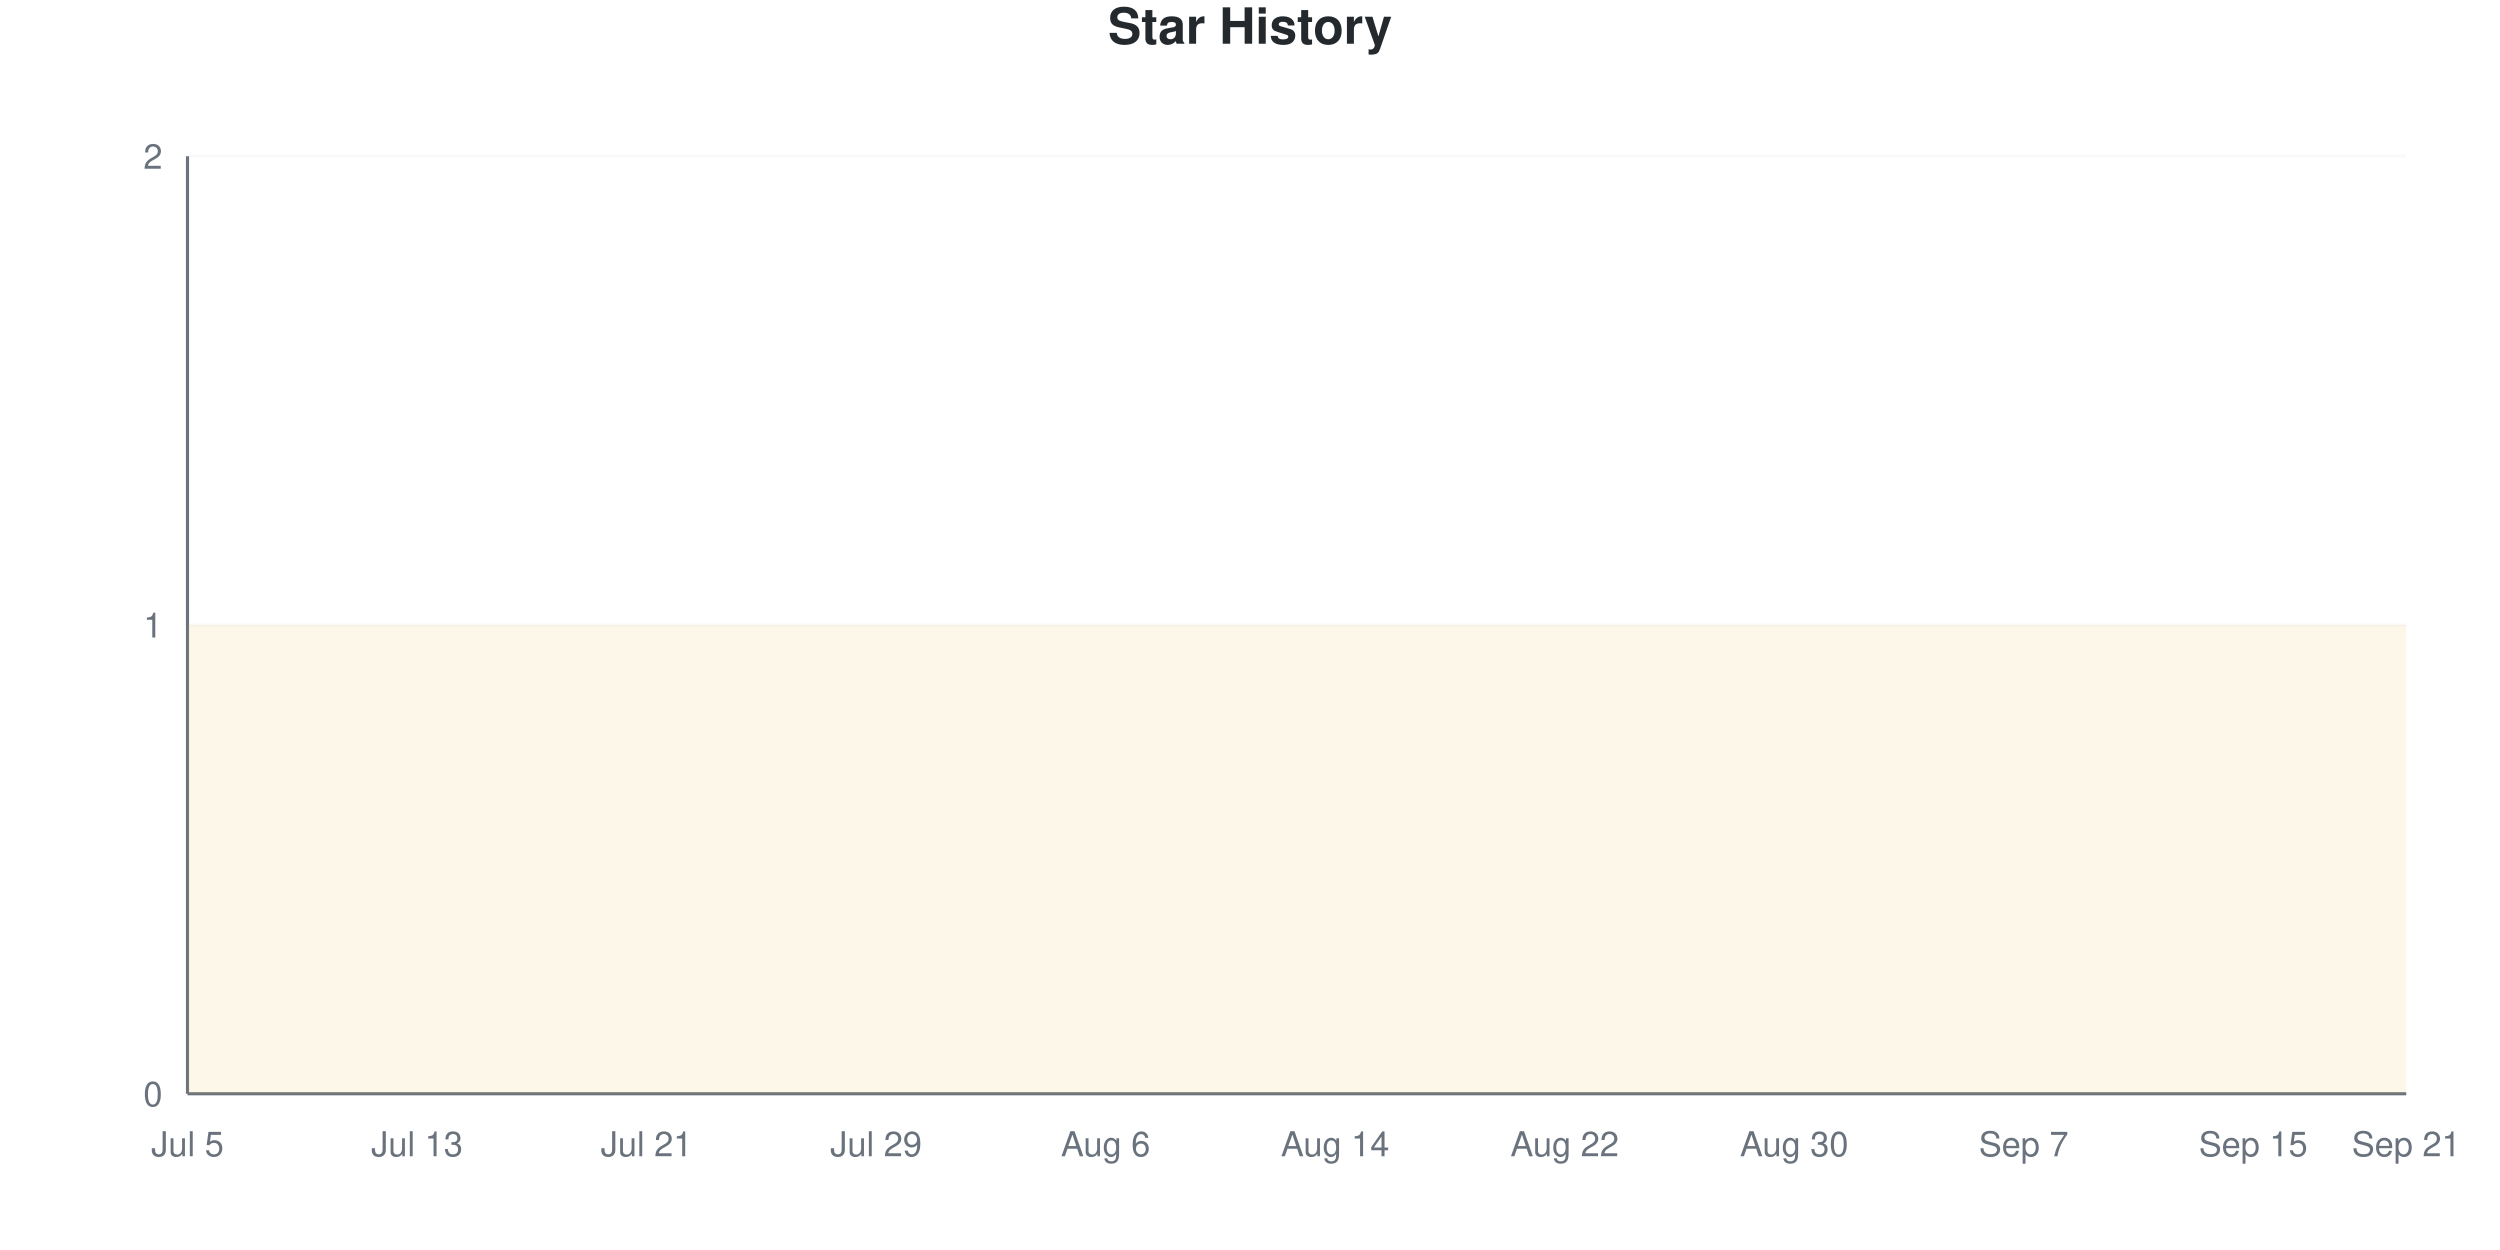
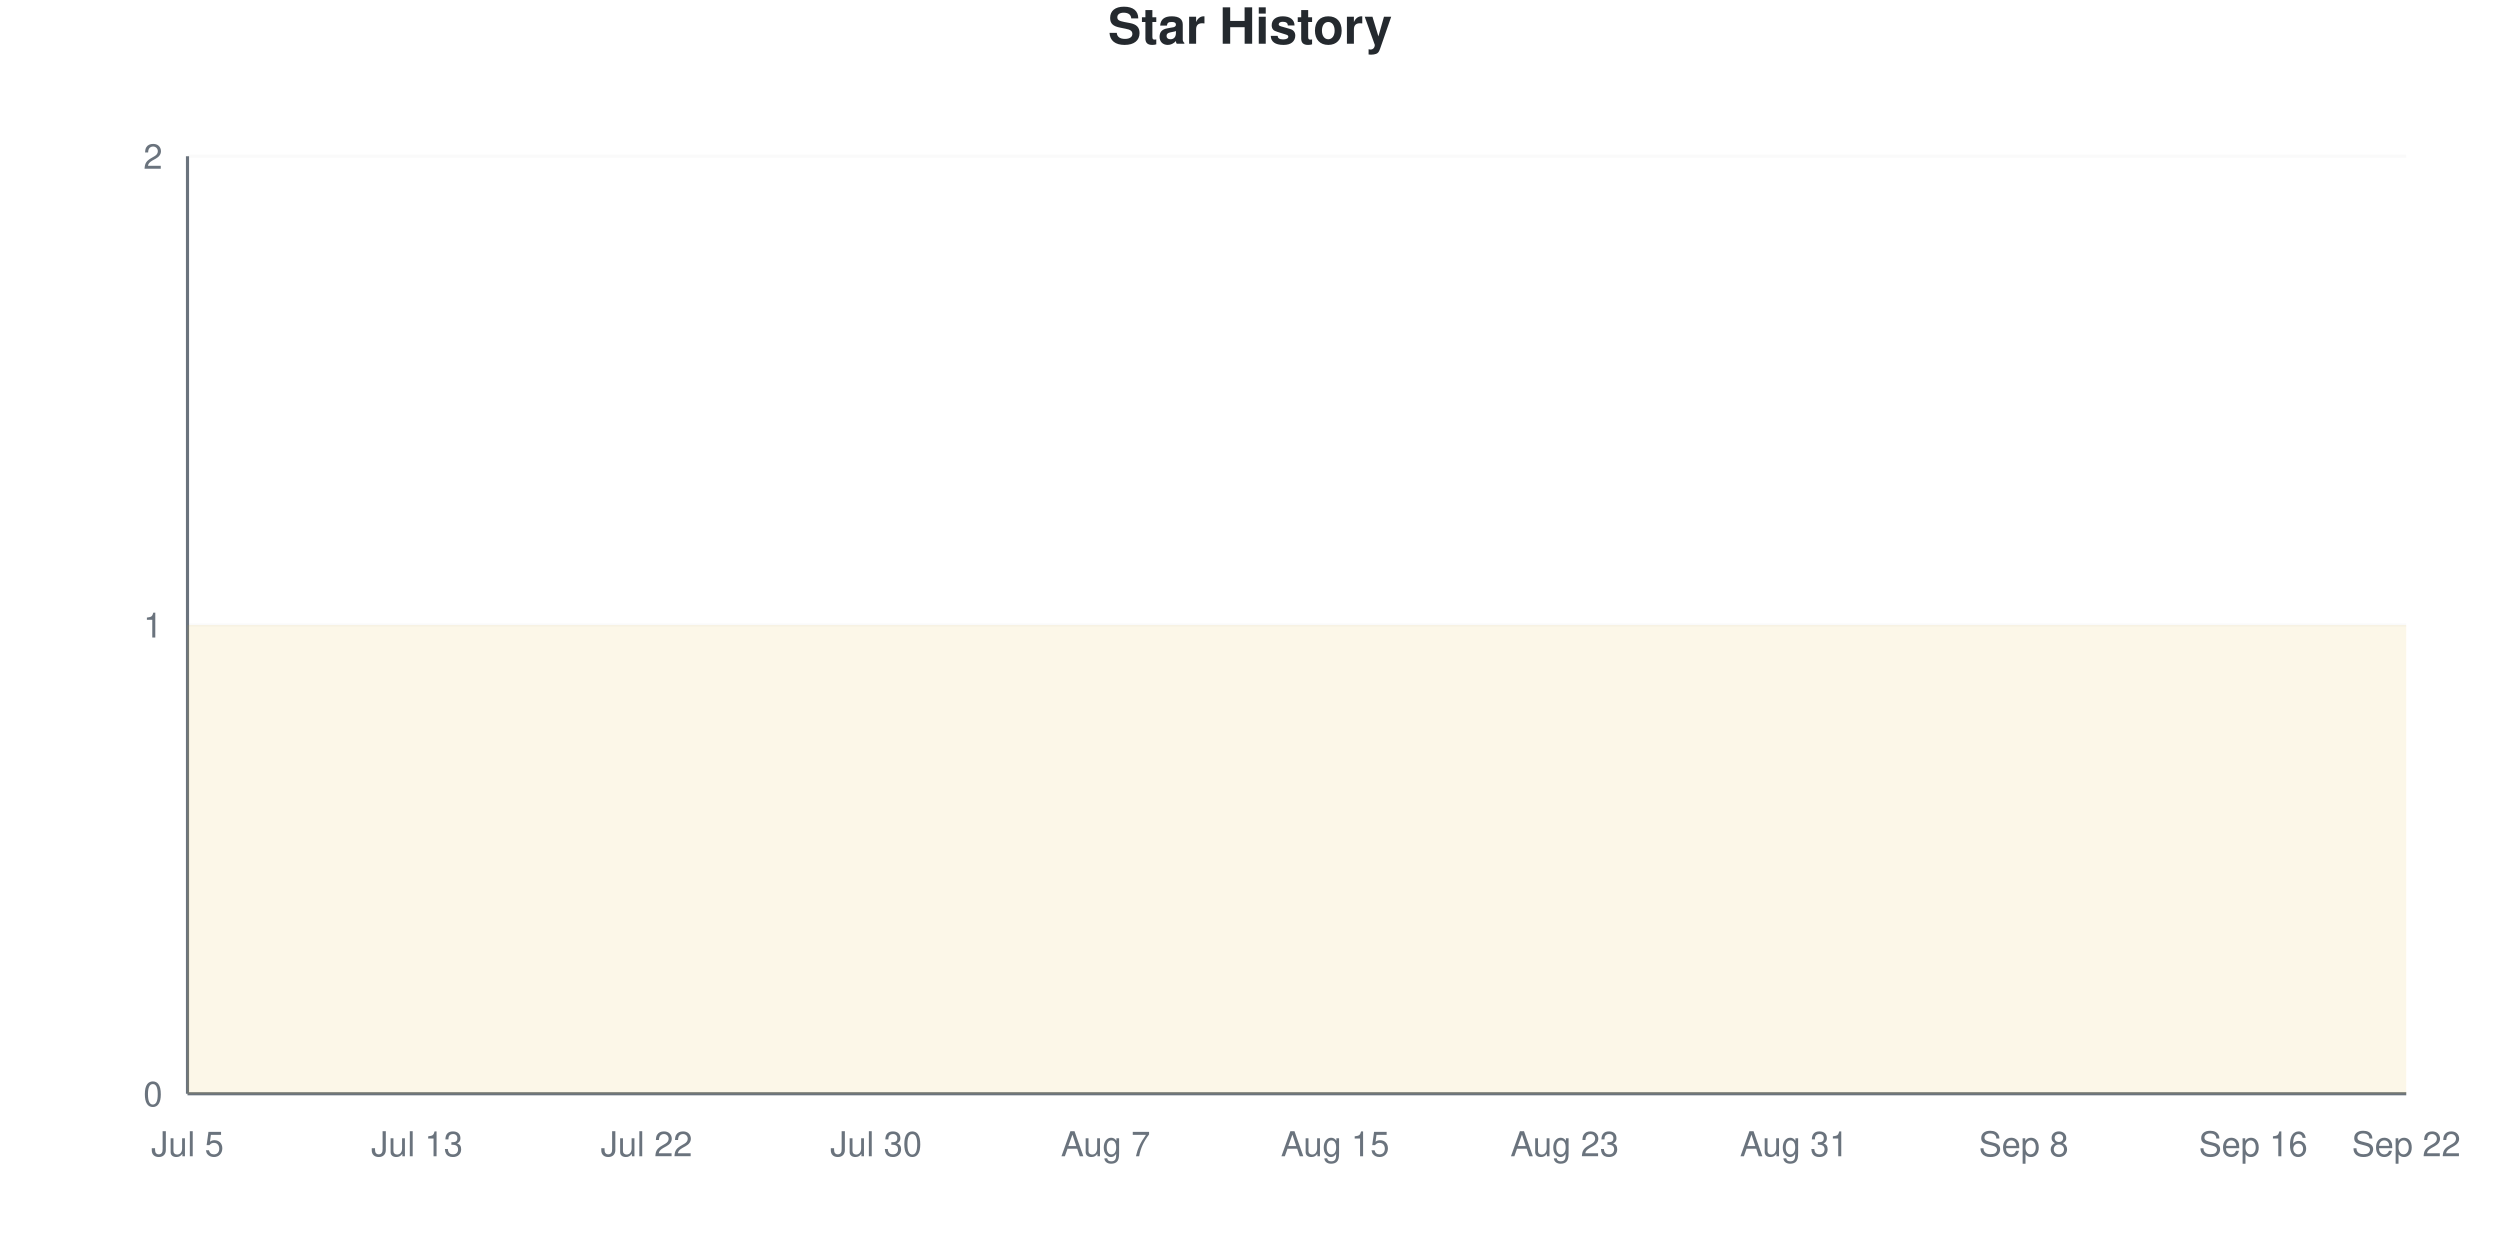
<svg xmlns="http://www.w3.org/2000/svg" viewBox="0 0 800 400" width="800" height="400">
  <style>
    @keyframes drawLine {
      to { stroke-dashoffset: 0; }
    }
    @keyframes fadeInPoint {
      from { opacity: 0; }
      to { opacity: 1; }
    }
    .data-line-0 {
      stroke-dasharray: 1290;
      stroke-dashoffset: 1290;
      animation: drawLine 2s ease-out forwards;
    }
    .data-point {
      opacity: 0;
      animation: fadeInPoint 0.5s ease-out forwards;
    }
    .chart-bg { fill: #fff; }
    .chart-text { fill: #24292e; }
    .chart-muted { fill: #6a737d; }
    .chart-grid { stroke: #eee; }
    .chart-axis { stroke: #6a737d; }
    @media (prefers-color-scheme: dark) {
      .chart-bg { fill: #0d1117; }
      .chart-text { fill: #e6edf3; }
      .chart-muted { fill: #8b949e; }
      .chart-grid { stroke: #21262d; }
      .chart-axis { stroke: #8b949e; }
    }
  </style>
  <rect width="800" height="400" class="chart-bg" />
  <text x="400" y="14" text-anchor="middle" class="chart-text" font-size="16" font-weight="bold" font-family="-apple-system, BlinkMacSystemFont, 'Segoe UI', Helvetica, Arial, sans-serif">Star History</text>
  <g class="grid">
    <line x1="60" y1="350" x2="770" y2="350" class="chart-grid" stroke-opacity="0.3" />
    <text x="52" y="354" text-anchor="end" class="chart-muted" font-size="11" font-family="-apple-system, BlinkMacSystemFont, 'Segoe UI', Helvetica, Arial, sans-serif">0</text>
    <line x1="60" y1="200" x2="770" y2="200" class="chart-grid" stroke-opacity="0.3" />
    <text x="52" y="204" text-anchor="end" class="chart-muted" font-size="11" font-family="-apple-system, BlinkMacSystemFont, 'Segoe UI', Helvetica, Arial, sans-serif">1</text>
    <line x1="60" y1="50" x2="770" y2="50" class="chart-grid" stroke-opacity="0.3" />
    <text x="52" y="54" text-anchor="end" class="chart-muted" font-size="11" font-family="-apple-system, BlinkMacSystemFont, 'Segoe UI', Helvetica, Arial, sans-serif">2</text>
  </g>
  <g class="milestones">
    
  </g>
  <g class="x-axis">
    <text x="60" y="370" text-anchor="middle" class="chart-muted" font-size="11" font-family="-apple-system, BlinkMacSystemFont, 'Segoe UI', Helvetica, Arial, sans-serif">Jul 5</text>
    <text x="133.448" y="370" text-anchor="middle" class="chart-muted" font-size="11" font-family="-apple-system, BlinkMacSystemFont, 'Segoe UI', Helvetica, Arial, sans-serif">Jul 13</text>
-     <text x="206.897" y="370" text-anchor="middle" class="chart-muted" font-size="11" font-family="-apple-system, BlinkMacSystemFont, 'Segoe UI', Helvetica, Arial, sans-serif">Jul 21</text>
-     <text x="280.345" y="370" text-anchor="middle" class="chart-muted" font-size="11" font-family="-apple-system, BlinkMacSystemFont, 'Segoe UI', Helvetica, Arial, sans-serif">Jul 29</text>
-     <text x="353.793" y="370" text-anchor="middle" class="chart-muted" font-size="11" font-family="-apple-system, BlinkMacSystemFont, 'Segoe UI', Helvetica, Arial, sans-serif">Aug 6</text>
-     <text x="427.241" y="370" text-anchor="middle" class="chart-muted" font-size="11" font-family="-apple-system, BlinkMacSystemFont, 'Segoe UI', Helvetica, Arial, sans-serif">Aug 14</text>
-     <text x="500.69" y="370" text-anchor="middle" class="chart-muted" font-size="11" font-family="-apple-system, BlinkMacSystemFont, 'Segoe UI', Helvetica, Arial, sans-serif">Aug 22</text>
-     <text x="574.138" y="370" text-anchor="middle" class="chart-muted" font-size="11" font-family="-apple-system, BlinkMacSystemFont, 'Segoe UI', Helvetica, Arial, sans-serif">Aug 30</text>
-     <text x="647.586" y="370" text-anchor="middle" class="chart-muted" font-size="11" font-family="-apple-system, BlinkMacSystemFont, 'Segoe UI', Helvetica, Arial, sans-serif">Sep 7</text>
-     <text x="721.034" y="370" text-anchor="middle" class="chart-muted" font-size="11" font-family="-apple-system, BlinkMacSystemFont, 'Segoe UI', Helvetica, Arial, sans-serif">Sep 15</text>
-     <text x="770" y="370" text-anchor="middle" class="chart-muted" font-size="11" font-family="-apple-system, BlinkMacSystemFont, 'Segoe UI', Helvetica, Arial, sans-serif">Sep 21</text>
+     <text x="206.897" y="370" text-anchor="middle" class="chart-muted" font-size="11" font-family="-apple-system, BlinkMacSystemFont, 'Segoe UI', Helvetica, Arial, sans-serif">Jul 22</text>
+     <text x="280.345" y="370" text-anchor="middle" class="chart-muted" font-size="11" font-family="-apple-system, BlinkMacSystemFont, 'Segoe UI', Helvetica, Arial, sans-serif">Jul 30</text>
+     <text x="353.793" y="370" text-anchor="middle" class="chart-muted" font-size="11" font-family="-apple-system, BlinkMacSystemFont, 'Segoe UI', Helvetica, Arial, sans-serif">Aug 7</text>
+     <text x="427.241" y="370" text-anchor="middle" class="chart-muted" font-size="11" font-family="-apple-system, BlinkMacSystemFont, 'Segoe UI', Helvetica, Arial, sans-serif">Aug 15</text>
+     <text x="500.69" y="370" text-anchor="middle" class="chart-muted" font-size="11" font-family="-apple-system, BlinkMacSystemFont, 'Segoe UI', Helvetica, Arial, sans-serif">Aug 23</text>
+     <text x="574.138" y="370" text-anchor="middle" class="chart-muted" font-size="11" font-family="-apple-system, BlinkMacSystemFont, 'Segoe UI', Helvetica, Arial, sans-serif">Aug 31</text>
+     <text x="647.586" y="370" text-anchor="middle" class="chart-muted" font-size="11" font-family="-apple-system, BlinkMacSystemFont, 'Segoe UI', Helvetica, Arial, sans-serif">Sep 8</text>
+     <text x="721.034" y="370" text-anchor="middle" class="chart-muted" font-size="11" font-family="-apple-system, BlinkMacSystemFont, 'Segoe UI', Helvetica, Arial, sans-serif">Sep 16</text>
+     <text x="770" y="370" text-anchor="middle" class="chart-muted" font-size="11" font-family="-apple-system, BlinkMacSystemFont, 'Segoe UI', Helvetica, Arial, sans-serif">Sep 22</text>
  </g>
  <line x1="60" y1="50" x2="60" y2="350" class="chart-axis" stroke-width="1" />
  <line x1="60" y1="350" x2="770" y2="350" class="chart-axis" stroke-width="1" />
  <path d="M60,350 L60,200 C68.161,200 76.322,200 84.483,200 C92.644,200 100.805,200 108.966,200 C117.126,200 125.287,200 133.448,200 C141.609,200 149.77,200 157.931,200 C166.092,200 174.253,200 182.414,200 C190.575,200 198.736,200 206.897,200 C215.057,200 223.218,200 231.379,200 C239.54,200 247.701,200 255.862,200 C264.023,200 272.184,200 280.345,200 C288.506,200 296.667,200 304.828,200 C312.989,200 321.149,200 329.31,200 C337.471,200 345.632,200 353.793,200 C361.954,200 370.115,200 378.276,200 C386.437,200 394.598,200 402.759,200 C410.92,200 419.08,200 427.241,200 C435.402,200 443.563,200 451.724,200 C459.885,200 468.046,200 476.207,200 C484.368,200 492.529,200 500.69,200 C508.851,200 517.011,200 525.172,200 C533.333,200 541.494,200 549.655,200 C557.816,200 565.977,200 574.138,200 C582.299,200 590.46,200 598.621,200 C606.782,200 614.943,200 623.103,200 C631.264,200 639.425,200 647.586,200 C655.747,200 663.908,200 672.069,200 C680.23,200 688.391,200 696.552,200 C704.713,200 712.874,200 721.034,200 C729.195,200 737.356,200 745.517,200 C753.678,200 761.839,200 770,200 L770,350 L60,350 Z" fill="#dfb317" fill-opacity="0.1" />
  <path d="M60,350 L60,200 C68.161,200 76.322,200 84.483,200 C92.644,200 100.805,200 108.966,200 C117.126,200 125.287,200 133.448,200 C141.609,200 149.77,200 157.931,200 C166.092,200 174.253,200 182.414,200 C190.575,200 198.736,200 206.897,200 C215.057,200 223.218,200 231.379,200 C239.54,200 247.701,200 255.862,200 C264.023,200 272.184,200 280.345,200 C288.506,200 296.667,200 304.828,200 C312.989,200 321.149,200 329.31,200 C337.471,200 345.632,200 353.793,200 C361.954,200 370.115,200 378.276,200 C386.437,200 394.598,200 402.759,200 C410.92,200 419.08,200 427.241,200 C435.402,200 443.563,200 451.724,200 C459.885,200 468.046,200 476.207,200 C484.368,200 492.529,200 500.69,200 C508.851,200 517.011,200 525.172,200 C533.333,200 541.494,200 549.655,200 C557.816,200 565.977,200 574.138,200 C582.299,200 590.46,200 598.621,200 C606.782,200 614.943,200 623.103,200 C631.264,200 639.425,200 647.586,200 C655.747,200 663.908,200 672.069,200 C680.23,200 688.391,200 696.552,200 C704.713,200 712.874,200 721.034,200 C729.195,200 737.356,200 745.517,200 C753.678,200 761.839,200 770,200" fill="none" stroke="#dfb317" stroke-width="2.5" class="data-line-0" />
  <g class="points">
    <circle cx="60" cy="200" r="4" fill="#dfb317" class="data-point" style="animation-delay: 1.50s" />
    <circle cx="84.483" cy="200" r="4" fill="#dfb317" class="data-point" style="animation-delay: 1.55s" />
    <circle cx="108.966" cy="200" r="4" fill="#dfb317" class="data-point" style="animation-delay: 1.60s" />
    <circle cx="133.448" cy="200" r="4" fill="#dfb317" class="data-point" style="animation-delay: 1.65s" />
    <circle cx="157.931" cy="200" r="4" fill="#dfb317" class="data-point" style="animation-delay: 1.70s" />
    <circle cx="182.414" cy="200" r="4" fill="#dfb317" class="data-point" style="animation-delay: 1.75s" />
    <circle cx="206.897" cy="200" r="4" fill="#dfb317" class="data-point" style="animation-delay: 1.80s" />
    <circle cx="231.379" cy="200" r="4" fill="#dfb317" class="data-point" style="animation-delay: 1.85s" />
    <circle cx="255.862" cy="200" r="4" fill="#dfb317" class="data-point" style="animation-delay: 1.90s" />
    <circle cx="280.345" cy="200" r="4" fill="#dfb317" class="data-point" style="animation-delay: 1.95s" />
    <circle cx="304.828" cy="200" r="4" fill="#dfb317" class="data-point" style="animation-delay: 2.00s" />
    <circle cx="329.31" cy="200" r="4" fill="#dfb317" class="data-point" style="animation-delay: 2.05s" />
    <circle cx="353.793" cy="200" r="4" fill="#dfb317" class="data-point" style="animation-delay: 2.10s" />
    <circle cx="378.276" cy="200" r="4" fill="#dfb317" class="data-point" style="animation-delay: 2.15s" />
    <circle cx="402.759" cy="200" r="4" fill="#dfb317" class="data-point" style="animation-delay: 2.20s" />
    <circle cx="427.241" cy="200" r="4" fill="#dfb317" class="data-point" style="animation-delay: 2.25s" />
    <circle cx="451.724" cy="200" r="4" fill="#dfb317" class="data-point" style="animation-delay: 2.30s" />
    <circle cx="476.207" cy="200" r="4" fill="#dfb317" class="data-point" style="animation-delay: 2.35s" />
    <circle cx="500.69" cy="200" r="4" fill="#dfb317" class="data-point" style="animation-delay: 2.40s" />
    <circle cx="525.172" cy="200" r="4" fill="#dfb317" class="data-point" style="animation-delay: 2.45s" />
    <circle cx="549.655" cy="200" r="4" fill="#dfb317" class="data-point" style="animation-delay: 2.50s" />
    <circle cx="574.138" cy="200" r="4" fill="#dfb317" class="data-point" style="animation-delay: 2.55s" />
    <circle cx="598.621" cy="200" r="4" fill="#dfb317" class="data-point" style="animation-delay: 2.60s" />
    <circle cx="623.103" cy="200" r="4" fill="#dfb317" class="data-point" style="animation-delay: 2.65s" />
    <circle cx="647.586" cy="200" r="4" fill="#dfb317" class="data-point" style="animation-delay: 2.70s" />
    <circle cx="672.069" cy="200" r="4" fill="#dfb317" class="data-point" style="animation-delay: 2.75s" />
    <circle cx="696.552" cy="200" r="4" fill="#dfb317" class="data-point" style="animation-delay: 2.80s" />
    <circle cx="721.034" cy="200" r="4" fill="#dfb317" class="data-point" style="animation-delay: 2.85s" />
    <circle cx="745.517" cy="200" r="4" fill="#dfb317" class="data-point" style="animation-delay: 2.90s" />
    <circle cx="770" cy="200" r="4" fill="#dfb317" class="data-point" style="animation-delay: 2.95s" />
  </g>
</svg>
